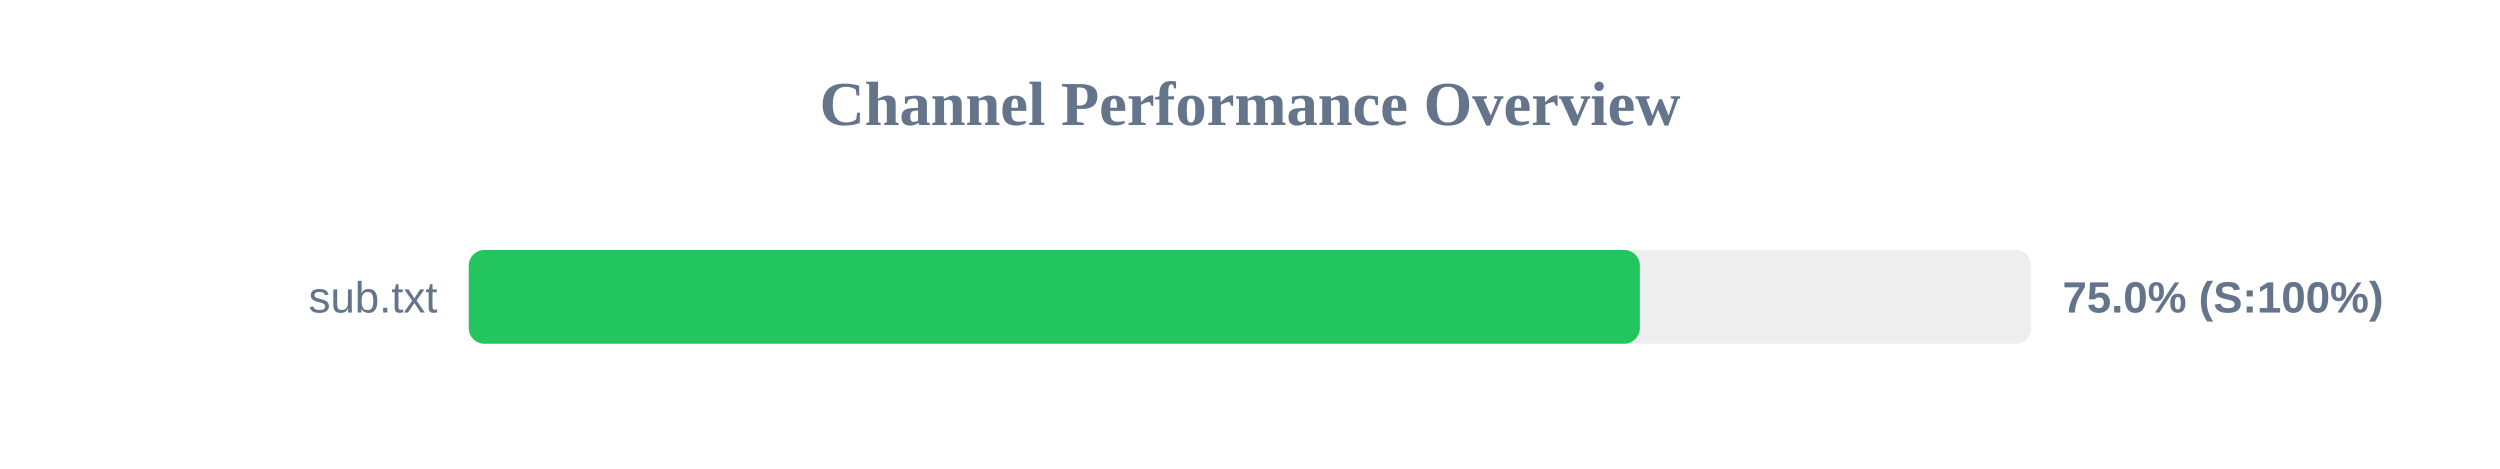
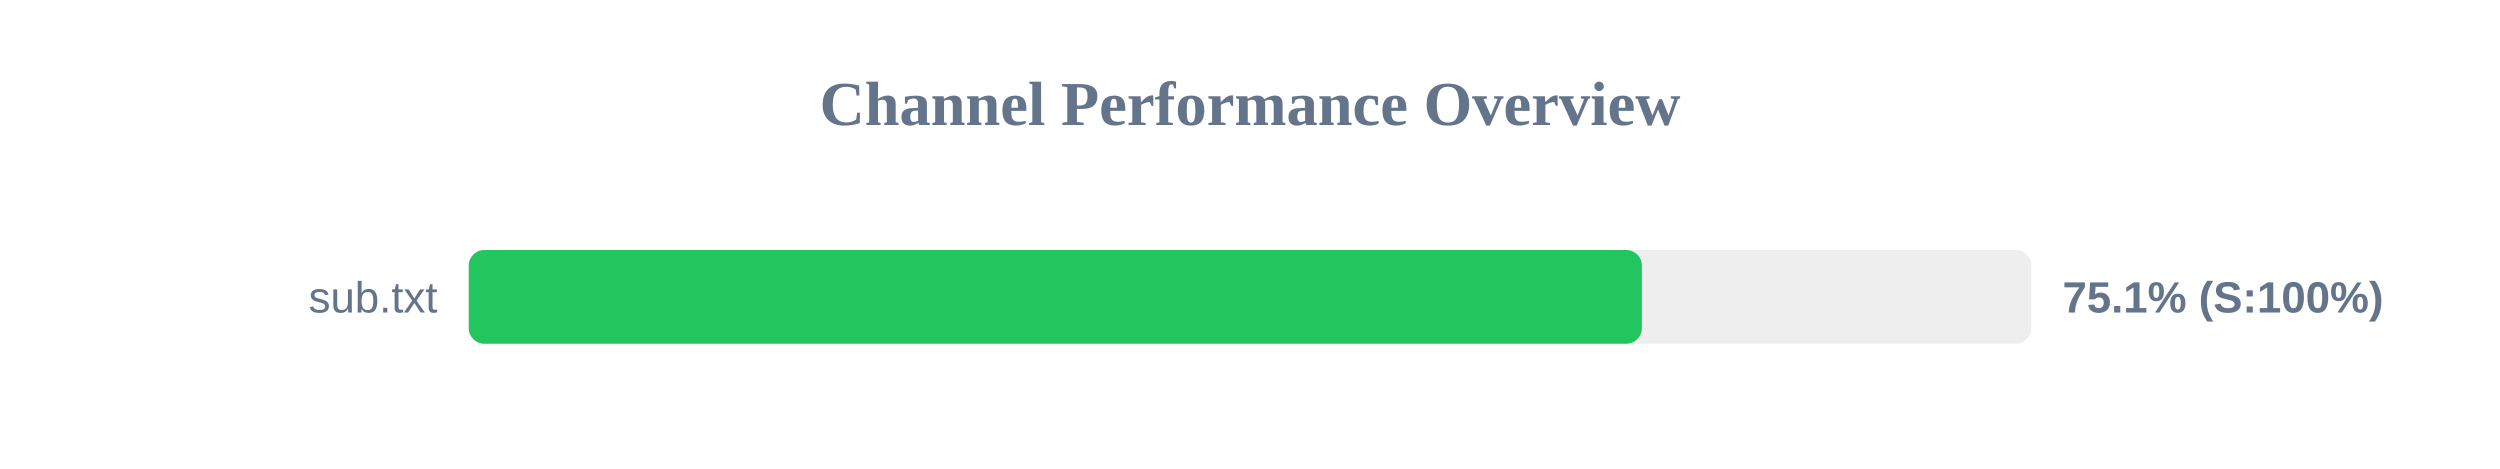
<svg xmlns="http://www.w3.org/2000/svg" width="800" height="150" version="1.1">
  <style>
        .row { font: 14px Arial; fill: #64748b; }
        .score { font: bold 14px Arial; fill: #64748b; }
    </style>
  <text x="400" y="40" text-anchor="middle" font-size="20px" font-weight="bold" fill="#64748b">Channel Performance Overview</text>
  <rect x="150" y="80" width="500" height="30" fill="#eee" rx="5" />
-   <rect x="150" y="80" width="374.75" height="30" fill="#22c55e" rx="5" />
+   <rect x="150" y="80" width="375.4" height="30" fill="#22c55e" rx="5" />
  <text x="140" y="100" text-anchor="end" class="row">sub.txt</text>
-   <text x="660" y="100" text-anchor="start" class="score">75.0% (S:100%)</text>
+   <text x="660" y="100" text-anchor="start" class="score">75.1% (S:100%)</text>
</svg>
